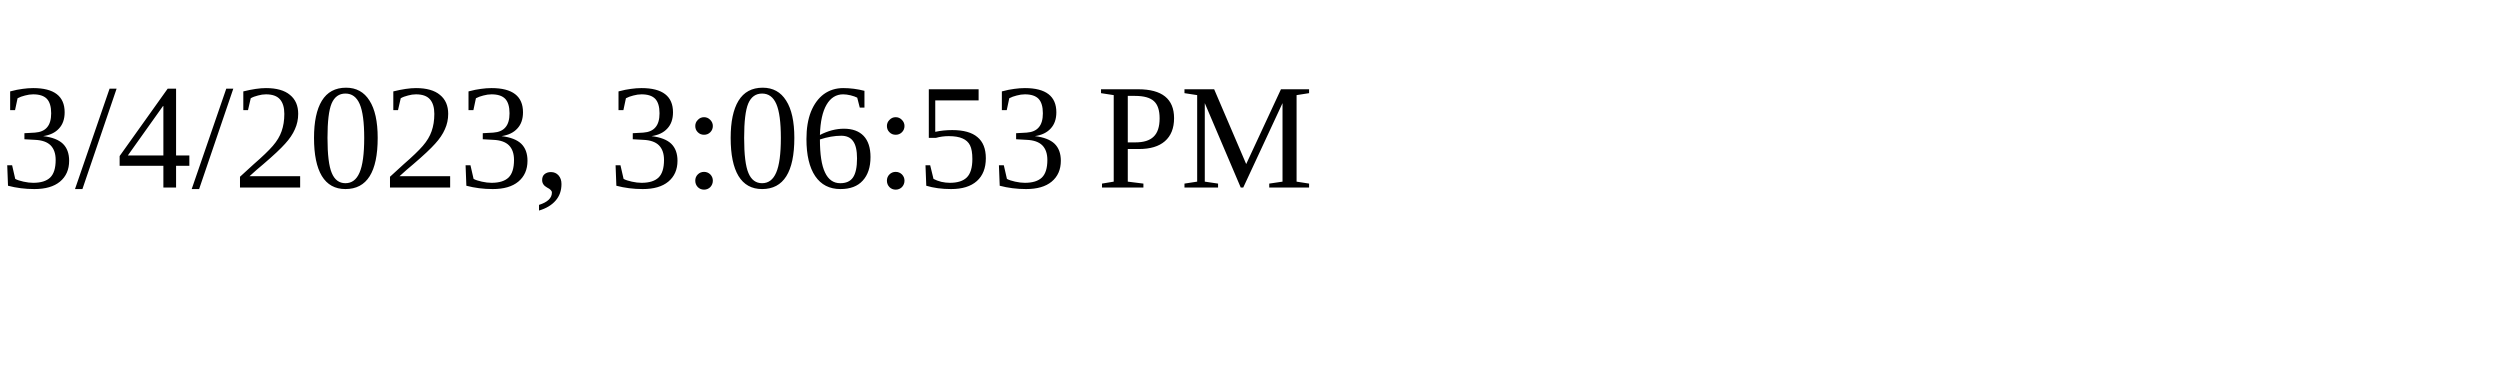
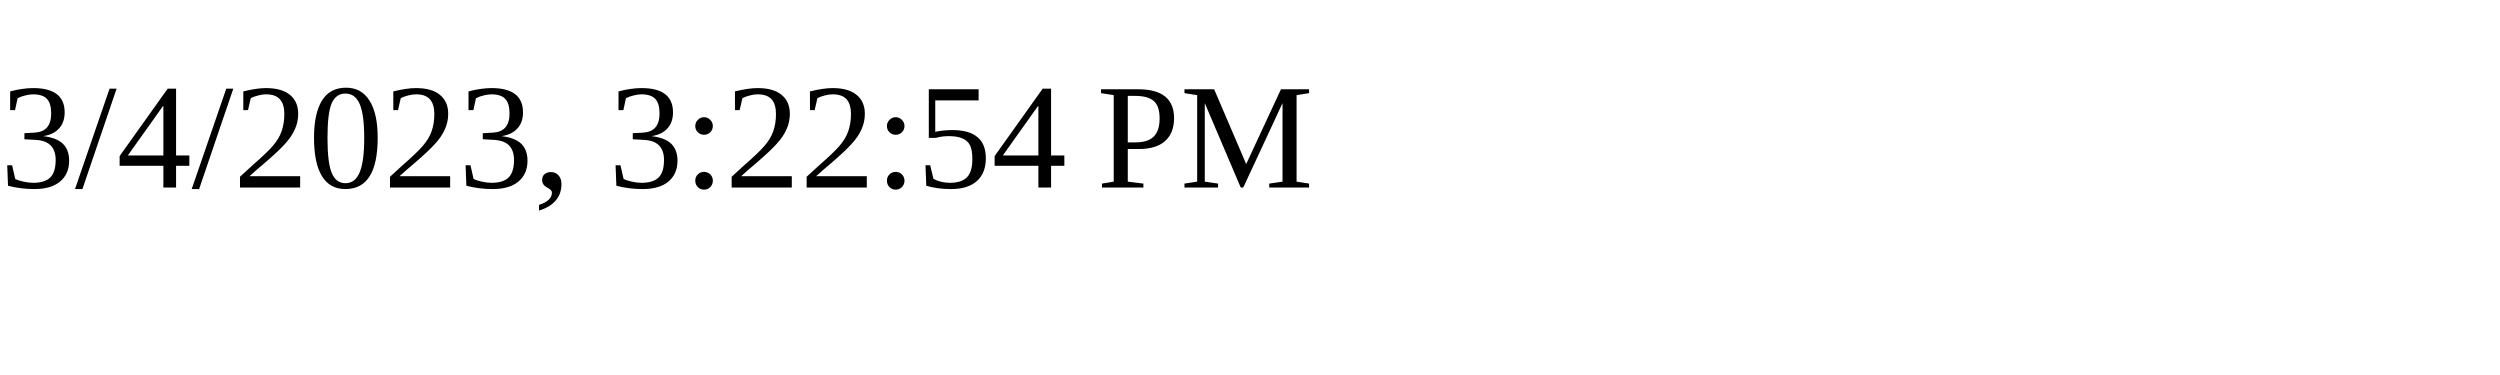
<svg xmlns="http://www.w3.org/2000/svg" height="30" width="200">
-   <text x="0" y="15">3/4/2023, 3:06:53 PM</text>
+   <text x="0" y="15">3/4/2023, 3:22:54 PM</text>
</svg>
